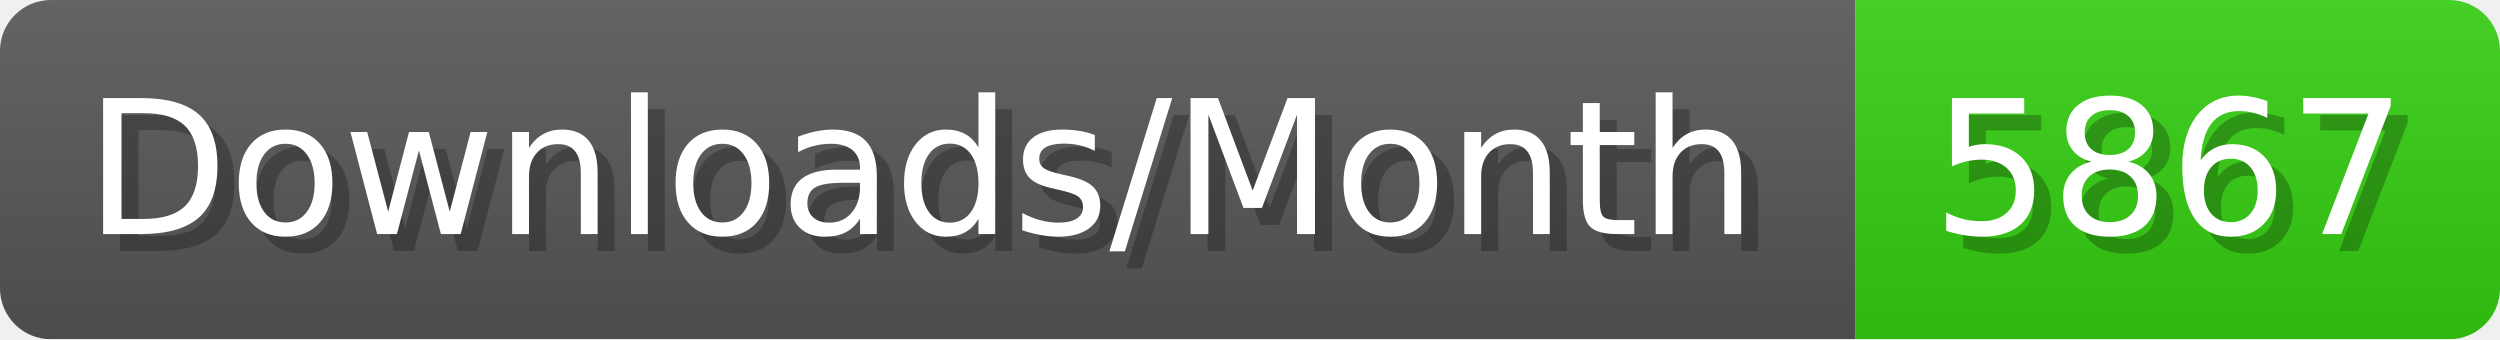
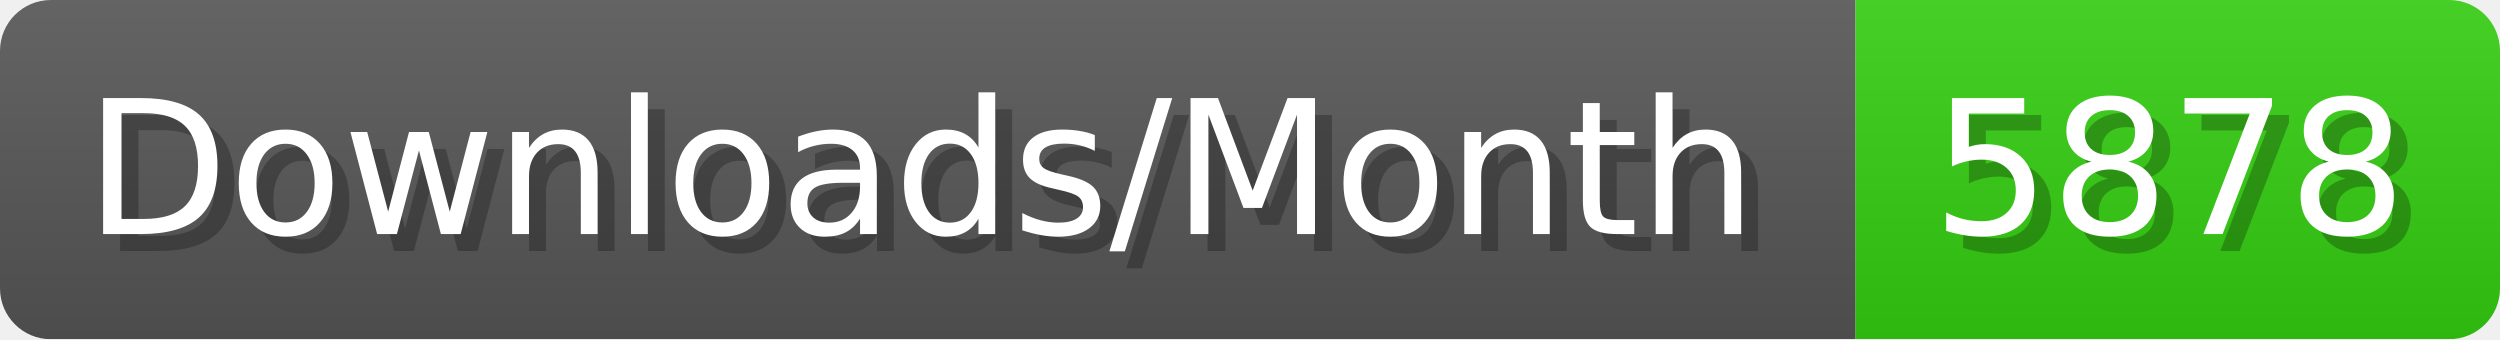
- <svg xmlns="http://www.w3.org/2000/svg" width="147.4" height="20" viewBox="0 0 1474 200" role="img" aria-label="Downloads/Month: 5867">
+ <svg xmlns="http://www.w3.org/2000/svg" width="147.4" height="20" viewBox="0 0 1474 200" role="img" aria-label="Downloads/Month: 5878">
  <linearGradient id="YlXUI" x2="0" y2="100%">
    <stop offset="0" stop-opacity=".1" stop-color="#EEE" />
    <stop offset="1" stop-opacity=".1" />
  </linearGradient>
  <mask id="JHhop">
    <rect width="1474" height="200" rx="30" fill="#FFF" />
  </mask>
  <g mask="url(#JHhop)">
    <rect width="1094" height="200" fill="#555" />
    <rect width="380" height="200" fill="#3C1" x="1094" />
    <rect width="1474" height="200" fill="url(#YlXUI)" />
  </g>
  <g aria-hidden="true" fill="#fff" text-anchor="start" font-family="Verdana,DejaVu Sans,sans-serif" font-size="110">
    <text x="60" y="148" textLength="994" fill="#000" opacity="0.25">Downloads/Month</text>
    <text x="50" y="138" textLength="994">Downloads/Month</text>
-     <text x="1149" y="148" textLength="280" fill="#000" opacity="0.25">5867</text>
-     <text x="1139" y="138" textLength="280">5867</text>
+     <text x="1149" y="148" textLength="280" fill="#000" opacity="0.25">5878</text>
+     <text x="1139" y="138" textLength="280">5878</text>
  </g>
</svg>
